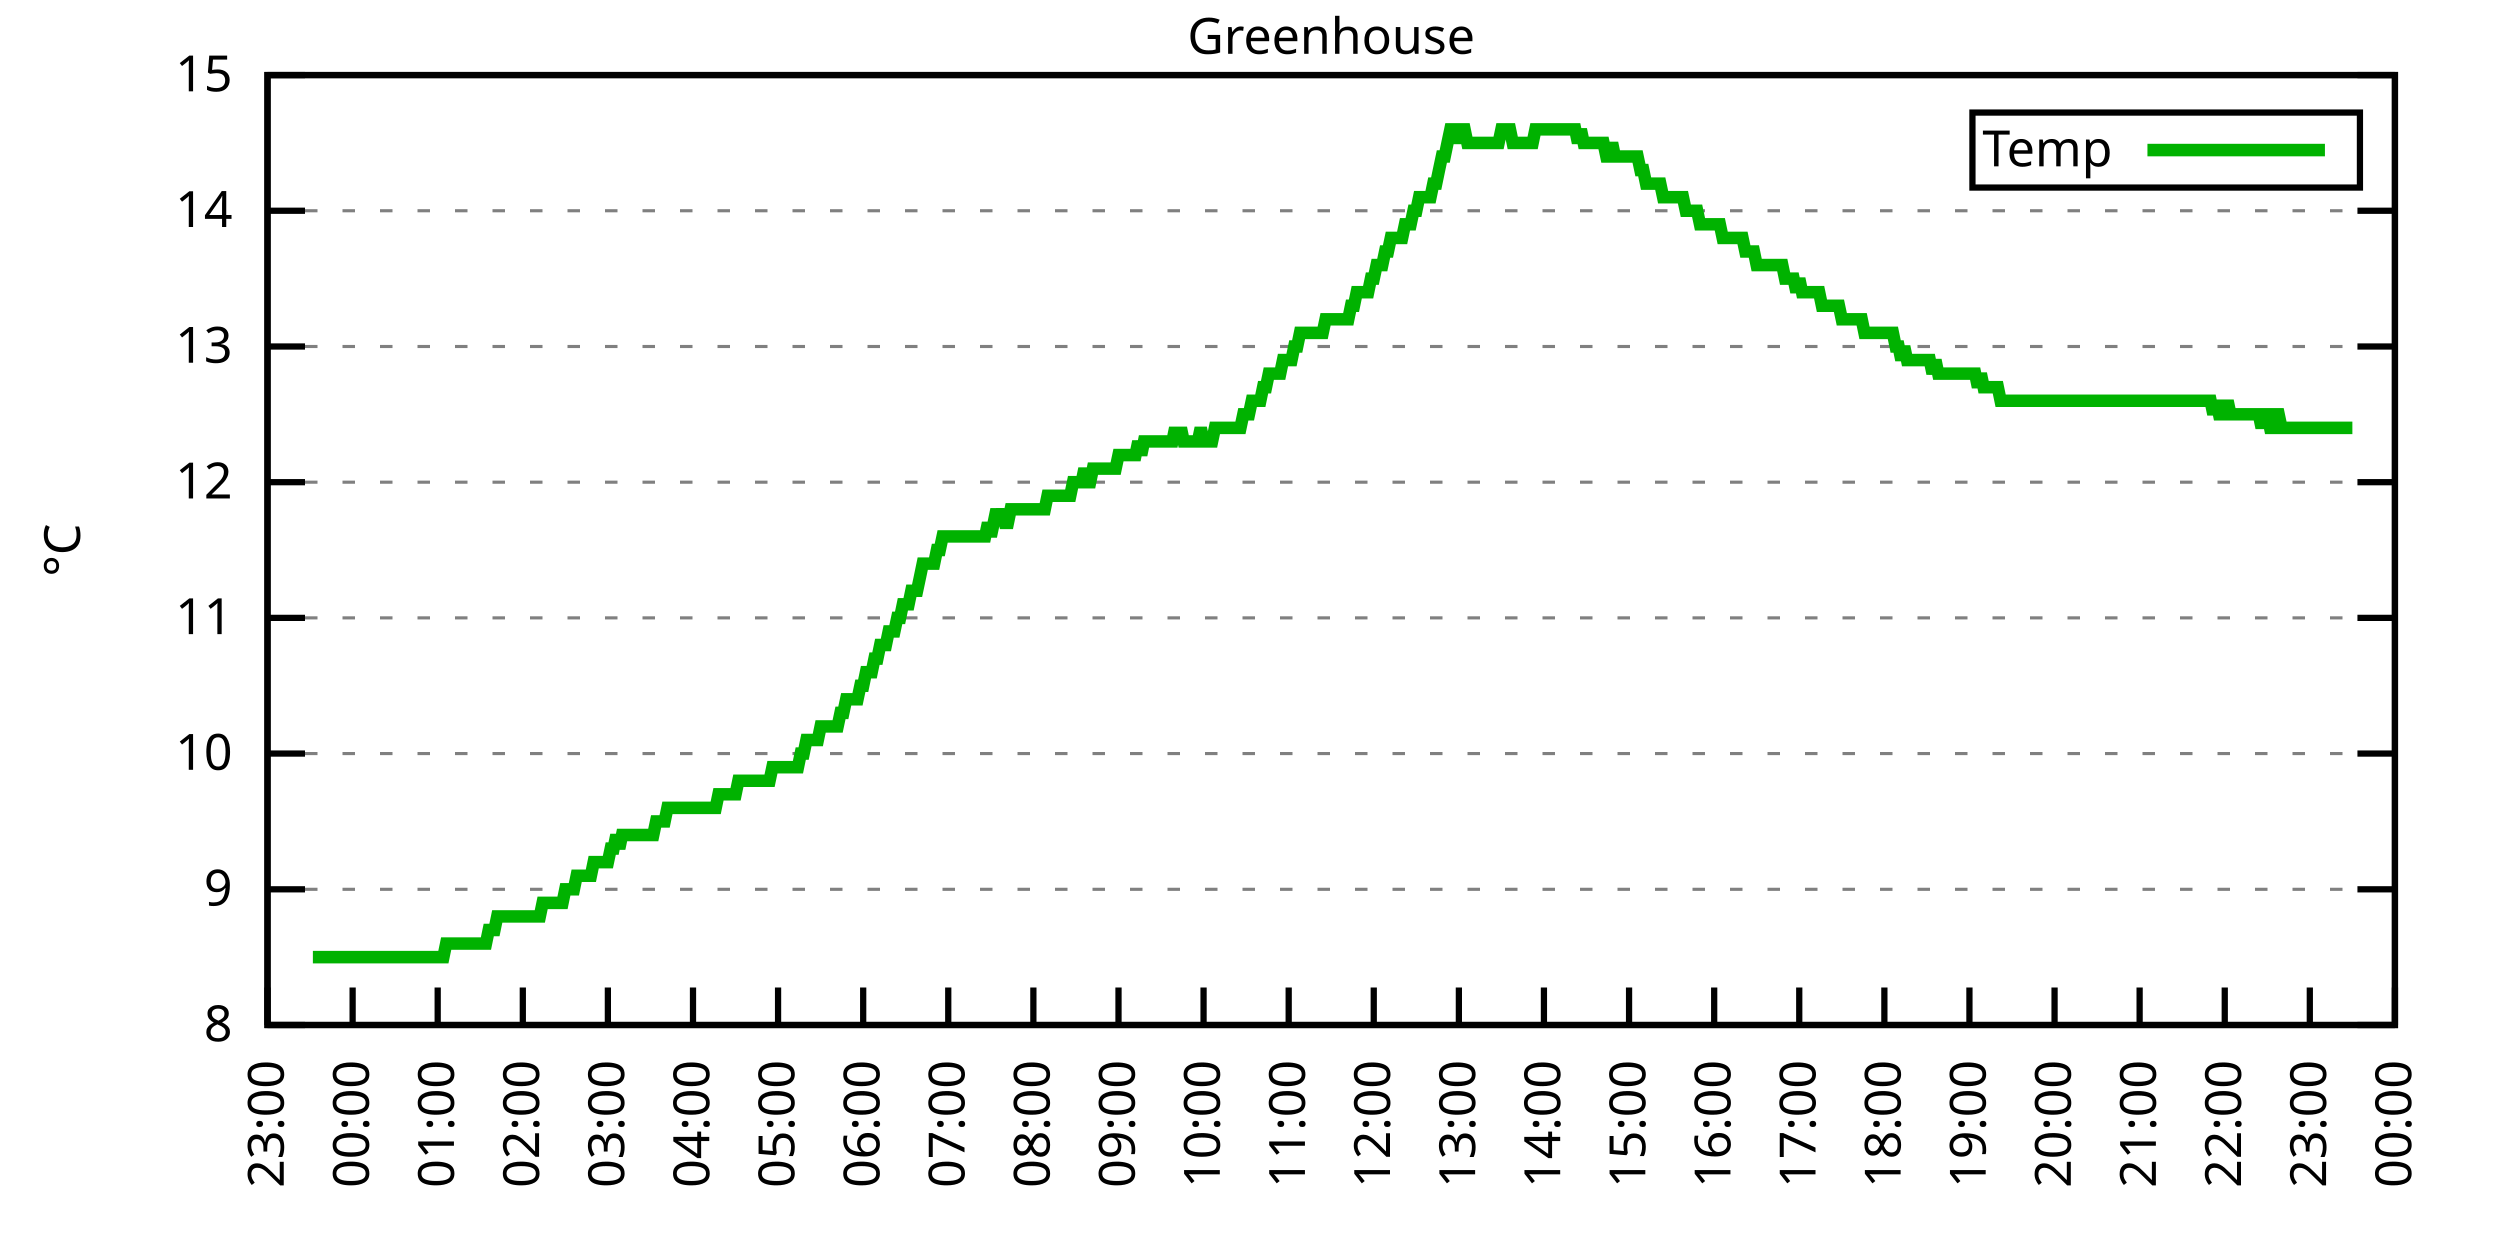
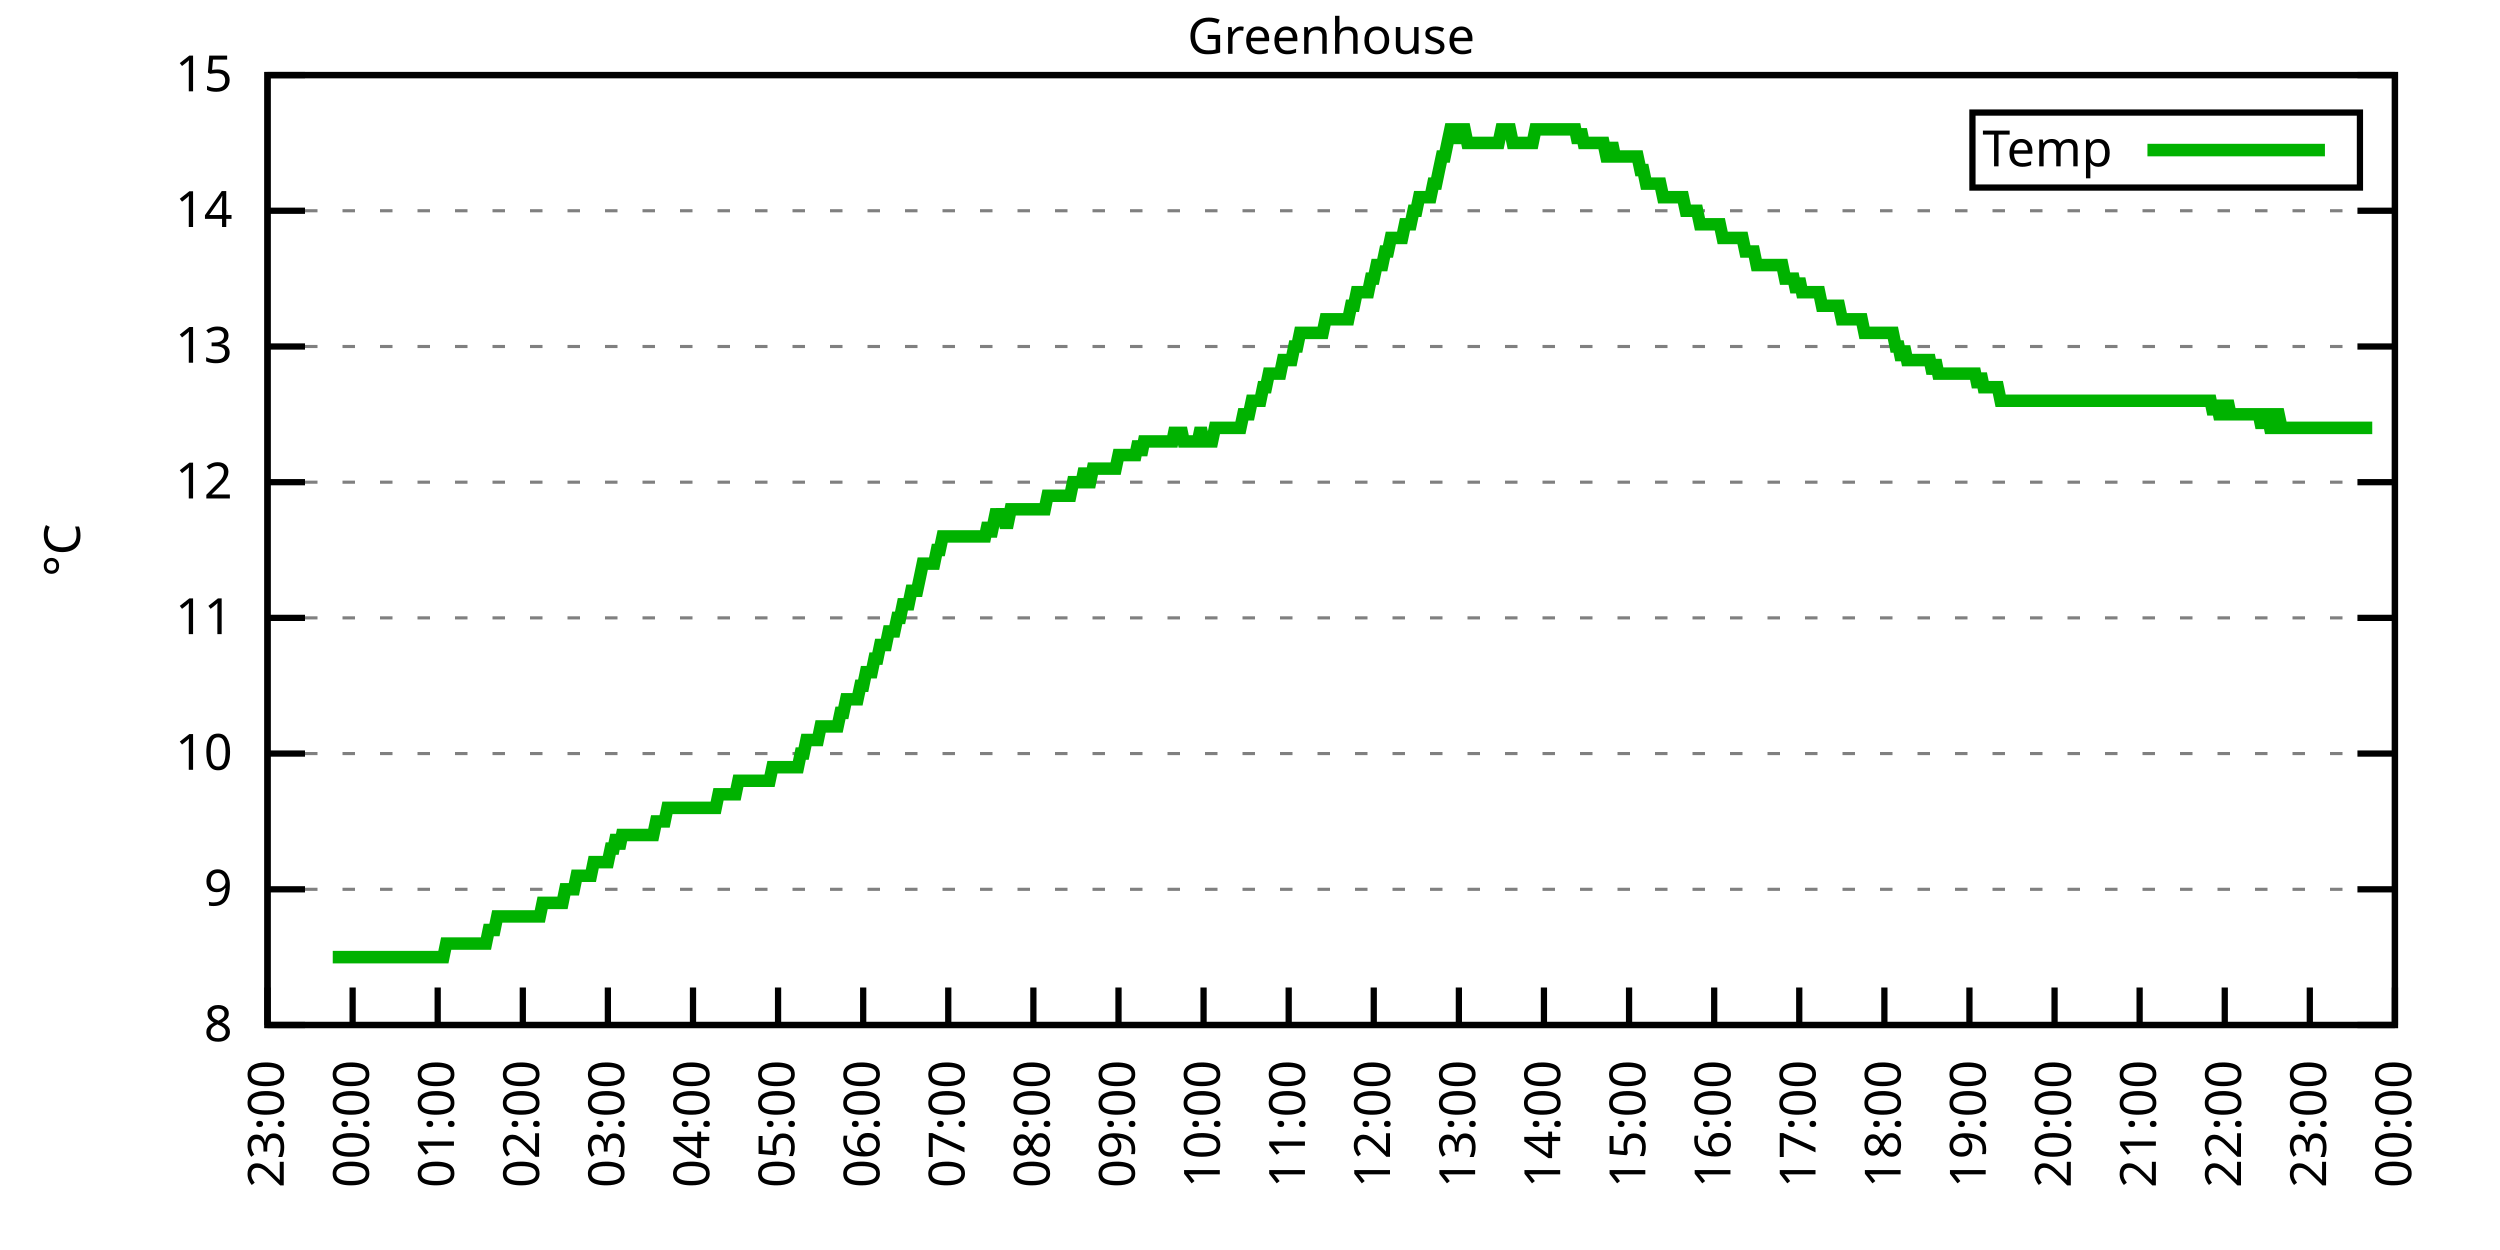
<svg xmlns="http://www.w3.org/2000/svg" xmlns:xlink="http://www.w3.org/1999/xlink" width="400" height="200" viewBox="0 0 400 200">
  <g id="gnuplot_canvas">
    <rect x="0" y="0" width="400" height="200" fill="none" />
    <defs>
      <circle id="gpDot" r="0.5" stroke-width="0.5" stroke="currentColor" />
      <path id="gpPt0" stroke-width="0.333" stroke="currentColor" d="M-1,0 h2 M0,-1 v2" />
      <path id="gpPt1" stroke-width="0.333" stroke="currentColor" d="M-1,-1 L1,1 M1,-1 L-1,1" />
      <path id="gpPt2" stroke-width="0.333" stroke="currentColor" d="M-1,0 L1,0 M0,-1 L0,1 M-1,-1 L1,1 M-1,1 L1,-1" />
      <rect id="gpPt3" stroke-width="0.333" stroke="currentColor" x="-1" y="-1" width="2" height="2" />
      <rect id="gpPt4" stroke-width="0.333" stroke="currentColor" fill="currentColor" x="-1" y="-1" width="2" height="2" />
      <circle id="gpPt5" stroke-width="0.333" stroke="currentColor" cx="0" cy="0" r="1" />
      <use xlink:href="#gpPt5" id="gpPt6" fill="currentColor" stroke="none" />
      <path id="gpPt7" stroke-width="0.333" stroke="currentColor" d="M0,-1.33 L-1.33,0.67 L1.33,0.67 z" />
      <use xlink:href="#gpPt7" id="gpPt8" fill="currentColor" stroke="none" />
      <use xlink:href="#gpPt7" id="gpPt9" stroke="currentColor" transform="rotate(180)" />
      <use xlink:href="#gpPt9" id="gpPt10" fill="currentColor" stroke="none" />
      <use xlink:href="#gpPt3" id="gpPt11" stroke="currentColor" transform="rotate(45)" />
      <use xlink:href="#gpPt11" id="gpPt12" fill="currentColor" stroke="none" />
      <path id="gpPt13" stroke-width="0.333" stroke="currentColor" d="M0,1.330 L1.265,0.411 L0.782,-1.067 L-0.782,-1.076 L-1.265,0.411 z" />
      <use xlink:href="#gpPt13" id="gpPt14" fill="currentColor" stroke="none" />
      <filter id="textbox" filterUnits="objectBoundingBox" x="0" y="0" height="1" width="1">
        <feFlood flood-color="white" flood-opacity="1" result="bgnd" />
        <feComposite in="SourceGraphic" in2="bgnd" operator="atop" />
      </filter>
      <filter id="greybox" filterUnits="objectBoundingBox" x="0" y="0" height="1" width="1">
        <feFlood flood-color="lightgrey" flood-opacity="1" result="grey" />
        <feComposite in="SourceGraphic" in2="grey" operator="atop" />
      </filter>
    </defs>
    <g fill="none" color="white" stroke="currentColor" stroke-width="1.00" stroke-linecap="butt" stroke-linejoin="miter">
</g>
    <g fill="none" color="black" stroke="currentColor" stroke-width="1.00" stroke-linecap="butt" stroke-linejoin="miter">
      <g stroke="none" shape-rendering="crispEdges">
        <polygon fill="rgb(255, 255, 255)" points="42.80,164.00 383.18,164.00 383.18,12.02 42.80,12.02 " />
      </g>
    </g>
    <g fill="none" color="black" stroke="currentColor" stroke-width="1.00" stroke-linecap="butt" stroke-linejoin="miter">
</g>
    <g fill="none" color="black" stroke="black" stroke-width="0.50" stroke-linecap="butt" stroke-linejoin="miter">
</g>
    <g fill="none" color="gray" stroke="currentColor" stroke-width="0.50" stroke-linecap="butt" stroke-linejoin="miter">
      <path stroke="gray" stroke-dasharray="2,4" class="gridline" d="M42.80,164.00 L383.19,164.00  " />
    </g>
    <g fill="none" color="gray" stroke="gray" stroke-width="1.00" stroke-linecap="butt" stroke-linejoin="miter">
</g>
    <g fill="none" color="black" stroke="currentColor" stroke-width="1.00" stroke-linecap="butt" stroke-linejoin="miter">
      <path stroke="black" d="M42.80,164.00 L48.80,164.00 M383.19,164.00 L377.19,164.00  " />
      <g transform="translate(37.20,166.60)" stroke="none" fill="black" font-family="Sans" font-size="8.00" text-anchor="end">
        <text>
          <tspan font-family="Sans"> 8</tspan>
        </text>
      </g>
    </g>
    <g fill="none" color="black" stroke="currentColor" stroke-width="1.00" stroke-linecap="butt" stroke-linejoin="miter">
</g>
    <g fill="none" color="black" stroke="black" stroke-width="0.50" stroke-linecap="butt" stroke-linejoin="miter">
</g>
    <g fill="none" color="gray" stroke="currentColor" stroke-width="0.50" stroke-linecap="butt" stroke-linejoin="miter">
      <path stroke="gray" stroke-dasharray="2,4" class="gridline" d="M42.80,142.29 L383.19,142.29  " />
    </g>
    <g fill="none" color="gray" stroke="gray" stroke-width="1.00" stroke-linecap="butt" stroke-linejoin="miter">
</g>
    <g fill="none" color="black" stroke="currentColor" stroke-width="1.00" stroke-linecap="butt" stroke-linejoin="miter">
      <path stroke="black" d="M42.80,142.29 L48.80,142.29 M383.19,142.29 L377.19,142.29  " />
      <g transform="translate(37.20,144.89)" stroke="none" fill="black" font-family="Sans" font-size="8.00" text-anchor="end">
        <text>
          <tspan font-family="Sans"> 9</tspan>
        </text>
      </g>
    </g>
    <g fill="none" color="black" stroke="currentColor" stroke-width="1.00" stroke-linecap="butt" stroke-linejoin="miter">
</g>
    <g fill="none" color="black" stroke="black" stroke-width="0.50" stroke-linecap="butt" stroke-linejoin="miter">
</g>
    <g fill="none" color="gray" stroke="currentColor" stroke-width="0.50" stroke-linecap="butt" stroke-linejoin="miter">
      <path stroke="gray" stroke-dasharray="2,4" class="gridline" d="M42.80,120.57 L383.19,120.57  " />
    </g>
    <g fill="none" color="gray" stroke="gray" stroke-width="1.00" stroke-linecap="butt" stroke-linejoin="miter">
</g>
    <g fill="none" color="black" stroke="currentColor" stroke-width="1.00" stroke-linecap="butt" stroke-linejoin="miter">
      <path stroke="black" d="M42.80,120.57 L48.80,120.57 M383.19,120.57 L377.19,120.57  " />
      <g transform="translate(37.20,123.17)" stroke="none" fill="black" font-family="Sans" font-size="8.00" text-anchor="end">
        <text>
          <tspan font-family="Sans"> 10</tspan>
        </text>
      </g>
    </g>
    <g fill="none" color="black" stroke="currentColor" stroke-width="1.00" stroke-linecap="butt" stroke-linejoin="miter">
</g>
    <g fill="none" color="black" stroke="black" stroke-width="0.50" stroke-linecap="butt" stroke-linejoin="miter">
</g>
    <g fill="none" color="gray" stroke="currentColor" stroke-width="0.50" stroke-linecap="butt" stroke-linejoin="miter">
      <path stroke="gray" stroke-dasharray="2,4" class="gridline" d="M42.80,98.86 L383.19,98.86  " />
    </g>
    <g fill="none" color="gray" stroke="gray" stroke-width="1.00" stroke-linecap="butt" stroke-linejoin="miter">
</g>
    <g fill="none" color="black" stroke="currentColor" stroke-width="1.00" stroke-linecap="butt" stroke-linejoin="miter">
      <path stroke="black" d="M42.80,98.86 L48.80,98.86 M383.19,98.86 L377.19,98.86  " />
      <g transform="translate(37.20,101.46)" stroke="none" fill="black" font-family="Sans" font-size="8.00" text-anchor="end">
        <text>
          <tspan font-family="Sans"> 11</tspan>
        </text>
      </g>
    </g>
    <g fill="none" color="black" stroke="currentColor" stroke-width="1.00" stroke-linecap="butt" stroke-linejoin="miter">
</g>
    <g fill="none" color="black" stroke="black" stroke-width="0.50" stroke-linecap="butt" stroke-linejoin="miter">
</g>
    <g fill="none" color="gray" stroke="currentColor" stroke-width="0.50" stroke-linecap="butt" stroke-linejoin="miter">
      <path stroke="gray" stroke-dasharray="2,4" class="gridline" d="M42.80,77.15 L383.19,77.15  " />
    </g>
    <g fill="none" color="gray" stroke="gray" stroke-width="1.00" stroke-linecap="butt" stroke-linejoin="miter">
</g>
    <g fill="none" color="black" stroke="currentColor" stroke-width="1.00" stroke-linecap="butt" stroke-linejoin="miter">
      <path stroke="black" d="M42.80,77.15 L48.80,77.15 M383.19,77.15 L377.19,77.15  " />
      <g transform="translate(37.20,79.75)" stroke="none" fill="black" font-family="Sans" font-size="8.00" text-anchor="end">
        <text>
          <tspan font-family="Sans"> 12</tspan>
        </text>
      </g>
    </g>
    <g fill="none" color="black" stroke="currentColor" stroke-width="1.00" stroke-linecap="butt" stroke-linejoin="miter">
</g>
    <g fill="none" color="black" stroke="black" stroke-width="0.50" stroke-linecap="butt" stroke-linejoin="miter">
</g>
    <g fill="none" color="gray" stroke="currentColor" stroke-width="0.50" stroke-linecap="butt" stroke-linejoin="miter">
      <path stroke="gray" stroke-dasharray="2,4" class="gridline" d="M42.80,55.44 L383.19,55.44  " />
    </g>
    <g fill="none" color="gray" stroke="gray" stroke-width="1.00" stroke-linecap="butt" stroke-linejoin="miter">
</g>
    <g fill="none" color="black" stroke="currentColor" stroke-width="1.00" stroke-linecap="butt" stroke-linejoin="miter">
      <path stroke="black" d="M42.80,55.44 L48.80,55.44 M383.19,55.44 L377.19,55.44  " />
      <g transform="translate(37.20,58.04)" stroke="none" fill="black" font-family="Sans" font-size="8.00" text-anchor="end">
        <text>
          <tspan font-family="Sans"> 13</tspan>
        </text>
      </g>
    </g>
    <g fill="none" color="black" stroke="currentColor" stroke-width="1.00" stroke-linecap="butt" stroke-linejoin="miter">
</g>
    <g fill="none" color="black" stroke="black" stroke-width="0.50" stroke-linecap="butt" stroke-linejoin="miter">
</g>
    <g fill="none" color="gray" stroke="currentColor" stroke-width="0.50" stroke-linecap="butt" stroke-linejoin="miter">
      <path stroke="gray" stroke-dasharray="2,4" class="gridline" d="M42.80,33.72 L383.19,33.72  " />
    </g>
    <g fill="none" color="gray" stroke="gray" stroke-width="1.00" stroke-linecap="butt" stroke-linejoin="miter">
</g>
    <g fill="none" color="black" stroke="currentColor" stroke-width="1.00" stroke-linecap="butt" stroke-linejoin="miter">
      <path stroke="black" d="M42.80,33.72 L48.80,33.72 M383.19,33.72 L377.19,33.72  " />
      <g transform="translate(37.20,36.32)" stroke="none" fill="black" font-family="Sans" font-size="8.00" text-anchor="end">
        <text>
          <tspan font-family="Sans"> 14</tspan>
        </text>
      </g>
    </g>
    <g fill="none" color="black" stroke="currentColor" stroke-width="1.00" stroke-linecap="butt" stroke-linejoin="miter">
</g>
    <g fill="none" color="black" stroke="black" stroke-width="0.50" stroke-linecap="butt" stroke-linejoin="miter">
</g>
    <g fill="none" color="gray" stroke="currentColor" stroke-width="0.50" stroke-linecap="butt" stroke-linejoin="miter">
      <path stroke="gray" stroke-dasharray="2,4" class="gridline" d="M42.80,12.01 L383.19,12.01  " />
    </g>
    <g fill="none" color="gray" stroke="gray" stroke-width="1.00" stroke-linecap="butt" stroke-linejoin="miter">
</g>
    <g fill="none" color="black" stroke="currentColor" stroke-width="1.00" stroke-linecap="butt" stroke-linejoin="miter">
      <path stroke="black" d="M42.80,12.01 L48.80,12.01 M383.19,12.01 L377.19,12.01  " />
      <g transform="translate(37.20,14.61)" stroke="none" fill="black" font-family="Sans" font-size="8.00" text-anchor="end">
        <text>
          <tspan font-family="Sans"> 15</tspan>
        </text>
      </g>
    </g>
    <g fill="none" color="black" stroke="currentColor" stroke-width="1.00" stroke-linecap="butt" stroke-linejoin="miter">
      <path stroke="black" d="M42.80,164.00 L42.80,158.00  " />
      <g transform="translate(45.40,169.60) rotate(270.00)" stroke="none" fill="black" font-family="Sans" font-size="8.00" text-anchor="end">
        <text>
          <tspan font-family="Sans">23:00</tspan>
        </text>
      </g>
    </g>
    <g fill="none" color="black" stroke="currentColor" stroke-width="1.00" stroke-linecap="butt" stroke-linejoin="miter">
      <path stroke="black" d="M56.42,164.00 L56.42,158.00  " />
      <g transform="translate(59.02,169.60) rotate(270.00)" stroke="none" fill="black" font-family="Sans" font-size="8.00" text-anchor="end">
        <text>
          <tspan font-family="Sans">00:00</tspan>
        </text>
      </g>
    </g>
    <g fill="none" color="black" stroke="currentColor" stroke-width="1.00" stroke-linecap="butt" stroke-linejoin="miter">
      <path stroke="black" d="M70.03,164.00 L70.03,158.00  " />
      <g transform="translate(72.63,169.60) rotate(270.00)" stroke="none" fill="black" font-family="Sans" font-size="8.00" text-anchor="end">
        <text>
          <tspan font-family="Sans">01:00</tspan>
        </text>
      </g>
    </g>
    <g fill="none" color="black" stroke="currentColor" stroke-width="1.00" stroke-linecap="butt" stroke-linejoin="miter">
      <path stroke="black" d="M83.65,164.00 L83.65,158.00  " />
      <g transform="translate(86.25,169.60) rotate(270.00)" stroke="none" fill="black" font-family="Sans" font-size="8.00" text-anchor="end">
        <text>
          <tspan font-family="Sans">02:00</tspan>
        </text>
      </g>
    </g>
    <g fill="none" color="black" stroke="currentColor" stroke-width="1.00" stroke-linecap="butt" stroke-linejoin="miter">
      <path stroke="black" d="M97.26,164.00 L97.26,158.00  " />
      <g transform="translate(99.86,169.60) rotate(270.00)" stroke="none" fill="black" font-family="Sans" font-size="8.00" text-anchor="end">
        <text>
          <tspan font-family="Sans">03:00</tspan>
        </text>
      </g>
    </g>
    <g fill="none" color="black" stroke="currentColor" stroke-width="1.00" stroke-linecap="butt" stroke-linejoin="miter">
      <path stroke="black" d="M110.88,164.00 L110.88,158.00  " />
      <g transform="translate(113.48,169.60) rotate(270.00)" stroke="none" fill="black" font-family="Sans" font-size="8.00" text-anchor="end">
        <text>
          <tspan font-family="Sans">04:00</tspan>
        </text>
      </g>
    </g>
    <g fill="none" color="black" stroke="currentColor" stroke-width="1.00" stroke-linecap="butt" stroke-linejoin="miter">
      <path stroke="black" d="M124.49,164.00 L124.49,158.00  " />
      <g transform="translate(127.09,169.60) rotate(270.00)" stroke="none" fill="black" font-family="Sans" font-size="8.00" text-anchor="end">
        <text>
          <tspan font-family="Sans">05:00</tspan>
        </text>
      </g>
    </g>
    <g fill="none" color="black" stroke="currentColor" stroke-width="1.00" stroke-linecap="butt" stroke-linejoin="miter">
      <path stroke="black" d="M138.11,164.00 L138.11,158.00  " />
      <g transform="translate(140.71,169.60) rotate(270.00)" stroke="none" fill="black" font-family="Sans" font-size="8.00" text-anchor="end">
        <text>
          <tspan font-family="Sans">06:00</tspan>
        </text>
      </g>
    </g>
    <g fill="none" color="black" stroke="currentColor" stroke-width="1.00" stroke-linecap="butt" stroke-linejoin="miter">
      <path stroke="black" d="M151.72,164.00 L151.72,158.00  " />
      <g transform="translate(154.32,169.60) rotate(270.00)" stroke="none" fill="black" font-family="Sans" font-size="8.00" text-anchor="end">
        <text>
          <tspan font-family="Sans">07:00</tspan>
        </text>
      </g>
    </g>
    <g fill="none" color="black" stroke="currentColor" stroke-width="1.00" stroke-linecap="butt" stroke-linejoin="miter">
      <path stroke="black" d="M165.34,164.00 L165.34,158.00  " />
      <g transform="translate(167.94,169.60) rotate(270.00)" stroke="none" fill="black" font-family="Sans" font-size="8.00" text-anchor="end">
        <text>
          <tspan font-family="Sans">08:00</tspan>
        </text>
      </g>
    </g>
    <g fill="none" color="black" stroke="currentColor" stroke-width="1.00" stroke-linecap="butt" stroke-linejoin="miter">
      <path stroke="black" d="M178.96,164.00 L178.96,158.00  " />
      <g transform="translate(181.56,169.60) rotate(270.00)" stroke="none" fill="black" font-family="Sans" font-size="8.00" text-anchor="end">
        <text>
          <tspan font-family="Sans">09:00</tspan>
        </text>
      </g>
    </g>
    <g fill="none" color="black" stroke="currentColor" stroke-width="1.00" stroke-linecap="butt" stroke-linejoin="miter">
      <path stroke="black" d="M192.57,164.00 L192.57,158.00  " />
      <g transform="translate(195.17,169.60) rotate(270.00)" stroke="none" fill="black" font-family="Sans" font-size="8.00" text-anchor="end">
        <text>
          <tspan font-family="Sans">10:00</tspan>
        </text>
      </g>
    </g>
    <g fill="none" color="black" stroke="currentColor" stroke-width="1.00" stroke-linecap="butt" stroke-linejoin="miter">
      <path stroke="black" d="M206.19,164.00 L206.19,158.00  " />
      <g transform="translate(208.79,169.60) rotate(270.00)" stroke="none" fill="black" font-family="Sans" font-size="8.00" text-anchor="end">
        <text>
          <tspan font-family="Sans">11:00</tspan>
        </text>
      </g>
    </g>
    <g fill="none" color="black" stroke="currentColor" stroke-width="1.00" stroke-linecap="butt" stroke-linejoin="miter">
      <path stroke="black" d="M219.80,164.00 L219.80,158.00  " />
      <g transform="translate(222.40,169.60) rotate(270.00)" stroke="none" fill="black" font-family="Sans" font-size="8.00" text-anchor="end">
        <text>
          <tspan font-family="Sans">12:00</tspan>
        </text>
      </g>
    </g>
    <g fill="none" color="black" stroke="currentColor" stroke-width="1.00" stroke-linecap="butt" stroke-linejoin="miter">
      <path stroke="black" d="M233.42,164.00 L233.42,158.00  " />
      <g transform="translate(236.02,169.60) rotate(270.00)" stroke="none" fill="black" font-family="Sans" font-size="8.00" text-anchor="end">
        <text>
          <tspan font-family="Sans">13:00</tspan>
        </text>
      </g>
    </g>
    <g fill="none" color="black" stroke="currentColor" stroke-width="1.00" stroke-linecap="butt" stroke-linejoin="miter">
      <path stroke="black" d="M247.03,164.00 L247.03,158.00  " />
      <g transform="translate(249.63,169.60) rotate(270.00)" stroke="none" fill="black" font-family="Sans" font-size="8.00" text-anchor="end">
        <text>
          <tspan font-family="Sans">14:00</tspan>
        </text>
      </g>
    </g>
    <g fill="none" color="black" stroke="currentColor" stroke-width="1.00" stroke-linecap="butt" stroke-linejoin="miter">
      <path stroke="black" d="M260.65,164.00 L260.65,158.00  " />
      <g transform="translate(263.25,169.60) rotate(270.00)" stroke="none" fill="black" font-family="Sans" font-size="8.00" text-anchor="end">
        <text>
          <tspan font-family="Sans">15:00</tspan>
        </text>
      </g>
    </g>
    <g fill="none" color="black" stroke="currentColor" stroke-width="1.00" stroke-linecap="butt" stroke-linejoin="miter">
      <path stroke="black" d="M274.27,164.00 L274.27,158.00  " />
      <g transform="translate(276.87,169.60) rotate(270.00)" stroke="none" fill="black" font-family="Sans" font-size="8.00" text-anchor="end">
        <text>
          <tspan font-family="Sans">16:00</tspan>
        </text>
      </g>
    </g>
    <g fill="none" color="black" stroke="currentColor" stroke-width="1.00" stroke-linecap="butt" stroke-linejoin="miter">
      <path stroke="black" d="M287.88,164.00 L287.88,158.00  " />
      <g transform="translate(290.48,169.60) rotate(270.00)" stroke="none" fill="black" font-family="Sans" font-size="8.00" text-anchor="end">
        <text>
          <tspan font-family="Sans">17:00</tspan>
        </text>
      </g>
    </g>
    <g fill="none" color="black" stroke="currentColor" stroke-width="1.00" stroke-linecap="butt" stroke-linejoin="miter">
      <path stroke="black" d="M301.50,164.00 L301.50,158.00  " />
      <g transform="translate(304.10,169.60) rotate(270.00)" stroke="none" fill="black" font-family="Sans" font-size="8.00" text-anchor="end">
        <text>
          <tspan font-family="Sans">18:00</tspan>
        </text>
      </g>
    </g>
    <g fill="none" color="black" stroke="currentColor" stroke-width="1.00" stroke-linecap="butt" stroke-linejoin="miter">
      <path stroke="black" d="M315.11,164.00 L315.11,158.00  " />
      <g transform="translate(317.71,169.60) rotate(270.00)" stroke="none" fill="black" font-family="Sans" font-size="8.00" text-anchor="end">
        <text>
          <tspan font-family="Sans">19:00</tspan>
        </text>
      </g>
    </g>
    <g fill="none" color="black" stroke="currentColor" stroke-width="1.00" stroke-linecap="butt" stroke-linejoin="miter">
      <path stroke="black" d="M328.73,164.00 L328.73,158.00  " />
      <g transform="translate(331.33,169.60) rotate(270.00)" stroke="none" fill="black" font-family="Sans" font-size="8.00" text-anchor="end">
        <text>
          <tspan font-family="Sans">20:00</tspan>
        </text>
      </g>
    </g>
    <g fill="none" color="black" stroke="currentColor" stroke-width="1.00" stroke-linecap="butt" stroke-linejoin="miter">
      <path stroke="black" d="M342.34,164.00 L342.34,158.00  " />
      <g transform="translate(344.94,169.60) rotate(270.00)" stroke="none" fill="black" font-family="Sans" font-size="8.00" text-anchor="end">
        <text>
          <tspan font-family="Sans">21:00</tspan>
        </text>
      </g>
    </g>
    <g fill="none" color="black" stroke="currentColor" stroke-width="1.00" stroke-linecap="butt" stroke-linejoin="miter">
      <path stroke="black" d="M355.96,164.00 L355.96,158.00  " />
      <g transform="translate(358.56,169.60) rotate(270.00)" stroke="none" fill="black" font-family="Sans" font-size="8.00" text-anchor="end">
        <text>
          <tspan font-family="Sans">22:00</tspan>
        </text>
      </g>
    </g>
    <g fill="none" color="black" stroke="currentColor" stroke-width="1.00" stroke-linecap="butt" stroke-linejoin="miter">
      <path stroke="black" d="M369.57,164.00 L369.57,158.00  " />
      <g transform="translate(372.17,169.60) rotate(270.00)" stroke="none" fill="black" font-family="Sans" font-size="8.00" text-anchor="end">
        <text>
          <tspan font-family="Sans">23:00</tspan>
        </text>
      </g>
    </g>
    <g fill="none" color="black" stroke="currentColor" stroke-width="1.00" stroke-linecap="butt" stroke-linejoin="miter">
      <path stroke="black" d="M383.19,164.00 L383.19,158.00  " />
      <g transform="translate(385.79,169.60) rotate(270.00)" stroke="none" fill="black" font-family="Sans" font-size="8.00" text-anchor="end">
        <text>
          <tspan font-family="Sans">00:00</tspan>
        </text>
      </g>
    </g>
    <g fill="none" color="black" stroke="currentColor" stroke-width="1.00" stroke-linecap="butt" stroke-linejoin="miter">
</g>
    <g fill="none" color="black" stroke="currentColor" stroke-width="1.00" stroke-linecap="butt" stroke-linejoin="miter">
      <path stroke="black" d="M42.80,12.01 L42.80,164.00 L383.19,164.00 L383.19,12.01 L42.80,12.01 Z  " />
    </g>
    <g fill="none" color="black" stroke="currentColor" stroke-width="1.00" stroke-linecap="butt" stroke-linejoin="miter">
</g>
    <g fill="none" color="black" stroke="currentColor" stroke-width="1.00" stroke-linecap="butt" stroke-linejoin="miter">
      <path stroke="black" d="M315.59,30.01 L315.59,18.01 L377.59,18.01 L377.59,30.01 L315.59,30.01 Z  " />
    </g>
    <g id="Greenhouse_plot_1">
      <g fill="none" color="white" stroke="black" stroke-width="2.00" stroke-linecap="butt" stroke-linejoin="miter">
</g>
      <g fill="none" color="black" stroke="currentColor" stroke-width="2.00" stroke-linecap="butt" stroke-linejoin="miter">
        <g transform="translate(337.99,26.61)" stroke="none" fill="black" font-family="Sans" font-size="8.00" text-anchor="end">
          <text>
            <tspan font-family="Sans">Temp</tspan>
          </text>
        </g>
      </g>
      <g fill="none" color="black" stroke="currentColor" stroke-width="2.00" stroke-linecap="butt" stroke-linejoin="miter">
-         <path stroke="rgb(  0, 178,   0)" d="M343.59,24.01 L371.99,24.01 M50.06,153.14 L50.52,153.14 L50.97,153.14 L51.42,153.14 L51.88,153.14 L52.33,153.14   L52.78,153.14 L53.24,153.14 L53.69,153.14 L54.15,153.14 L54.60,153.14 L55.05,153.14 L55.51,153.14 L55.96,153.14   L56.42,153.14 L56.87,153.14 L57.32,153.14 L57.78,153.14 L58.23,153.14 L58.68,153.14 L59.14,153.14 L59.59,153.14   L60.05,153.14 L60.50,153.14 L60.95,153.14 L61.41,153.14 L61.86,153.14 L62.32,153.14 L62.77,153.14 L63.22,153.14   L63.68,153.14 L64.13,153.14 L64.58,153.14 L65.04,153.14 L65.49,153.14 L65.95,153.14 L66.40,153.14 L66.85,153.14   L67.31,153.14 L67.76,153.14 L68.22,153.14 L68.67,153.14 L69.12,153.14 L69.58,153.14 L70.03,153.14 L70.49,153.14   L70.94,153.14 L71.39,150.97 L71.85,150.97 L72.30,150.97 L72.75,150.97 L73.21,150.97 L73.66,150.97 L74.12,150.97   L74.57,150.97 L75.02,150.97 L75.48,150.97 L75.93,150.97 L76.39,150.97 L76.84,150.97 L77.29,150.97 L77.75,150.97   L78.20,148.80 L78.65,148.80 L79.11,148.80 L79.56,146.63 L80.02,146.63 L80.47,146.63 L80.92,146.63 L81.38,146.63   L81.83,146.63 L82.29,146.63 L82.74,146.63 L83.19,146.63 L83.65,146.63 L84.10,146.63 L84.55,146.63 L85.01,146.63   L85.46,146.63 L85.92,146.63 L86.37,146.63 L86.82,144.46 L87.28,144.46 L87.73,144.46 L88.19,144.46 L88.64,144.46   L89.09,144.46 L89.55,144.46 L90.00,144.46 L90.45,142.29 L90.91,142.29 L91.36,142.29 L91.82,142.29 L92.27,140.12   L92.72,140.12 L93.18,140.12 L93.63,140.12 L94.09,140.12 L94.54,140.12 L94.99,137.94 L95.45,137.94 L95.90,137.94   L96.35,137.94 L96.81,137.94 L97.26,137.94 L97.72,135.77 L98.17,135.77 L98.62,133.60 L99.08,135.77 L99.53,133.60   L99.99,133.60 L100.44,133.60 L100.89,133.60 L101.35,133.60 L101.80,133.60 L102.25,133.60 L102.71,133.60 L103.16,133.60   L103.62,133.60 L104.07,133.60 L104.52,133.60 L104.98,131.43 L105.43,131.43 L105.89,131.43 L106.34,131.43 L106.79,129.26   L107.25,129.26 L107.70,129.26 L108.15,129.26 L108.61,129.26 L109.06,129.26 L109.52,129.26 L109.97,129.26 L110.42,129.26   L110.88,129.26 L111.33,129.26 L111.79,129.26 L112.24,129.26 L112.69,129.26 L113.15,129.26 L113.60,129.26 L114.05,129.26   L114.51,129.26 L114.96,127.09 L115.42,127.09 L115.87,127.09 L116.32,127.09 L116.78,127.09 L117.23,127.09 L117.69,127.09   L118.14,124.92 L118.59,124.92 L119.05,124.92 L119.50,124.92 L119.96,124.92 L120.41,124.92 L120.86,124.92 L121.32,124.92   L121.77,124.92 L122.22,124.92 L122.68,124.92 L123.13,124.92 L123.59,122.75 L124.04,122.75 L124.49,122.75 L124.95,122.75   L125.40,122.75 L125.86,122.75 L126.31,122.75 L126.76,122.75 L127.22,122.75 L127.67,122.75 L128.12,120.57 L128.58,120.57   L129.03,118.40 L129.49,118.40 L129.94,118.40 L130.39,118.40 L130.85,118.40 L131.30,116.23 L131.76,116.23 L132.21,116.23   L132.66,116.23 L133.12,116.23 L133.57,116.23 L134.02,116.23 L134.48,114.06 L134.93,114.06 L135.39,111.89 L135.84,111.89   L136.29,111.89 L136.75,111.89 L137.20,111.89 L137.66,109.72 L138.11,109.72 L138.56,107.55 L139.02,107.55 L139.47,107.55   L139.92,105.38 L140.38,105.38 L140.83,103.20 L141.29,103.20 L141.74,103.20 L142.19,101.03 L142.65,101.03 L143.10,101.03   L143.56,98.86 L144.01,98.86 L144.46,96.69 L144.92,96.69 L145.37,96.69 L145.82,94.52 L146.28,94.52 L146.73,94.52   L147.19,92.35 L147.64,90.18 L148.09,90.18 L148.55,90.18 L149.00,90.18 L149.46,90.18 L149.91,88.00 L150.36,88.00   L150.82,85.83 L151.27,85.83 L151.72,85.83 L152.18,85.83 L152.63,85.83 L153.09,85.83 L153.54,85.83 L153.99,85.83   L154.45,85.83 L154.90,85.83 L155.36,85.83 L155.81,85.83 L156.26,85.83 L156.72,85.83 L157.17,85.83 L157.62,85.83   L158.08,83.66 L158.53,85.83 L158.99,83.66 L159.44,81.49 L159.89,83.66 L160.35,81.49 L160.80,83.66 L161.26,83.66   L161.71,81.49 L162.16,81.49 L162.62,81.49 L163.07,81.49 L163.52,81.49 L163.98,81.49 L164.43,81.49 L164.89,81.49   L165.34,81.49 L165.79,81.49 L166.25,81.49 L166.70,81.49 L167.16,81.49 L167.61,79.32 L168.06,79.32 L168.52,79.32   L168.97,79.32 L169.43,79.32 L169.88,79.32 L170.33,79.32 L170.79,79.32 L171.24,79.32 L171.69,77.15 L172.15,77.15   L172.60,77.15 L173.06,77.15 L173.51,74.98 L173.96,77.15 L174.42,77.15 L174.87,74.98 L175.33,74.98 L175.78,74.98   L176.23,74.98 L176.69,74.98 L177.14,74.98 L177.59,74.98 L178.05,74.98 L178.50,74.98 L178.96,72.81 L179.41,72.81   L179.86,72.81 L180.32,72.81 L180.77,72.81 L181.23,72.81 L181.68,72.81 L182.13,70.63 L182.59,72.81 L183.04,70.63   L183.49,70.63 L183.95,70.63 L184.40,70.63 L184.86,70.63 L185.31,70.63 L185.76,70.63 L186.22,70.63 L186.67,70.63   L187.13,70.63 L187.58,70.63 L188.03,68.46 L188.49,70.63 L188.94,68.46 L189.39,70.63 L189.85,70.63 L190.30,70.63   L190.76,70.63 L191.21,70.63 L191.66,70.63 L192.12,68.46 L192.57,70.63 L193.03,70.63 L193.48,70.63 L193.93,70.63   L194.39,68.46 L194.84,68.46 L195.29,68.46 L195.75,68.46 L196.20,68.46 L196.66,68.46 L197.11,68.46 L197.56,68.46   L198.02,68.46 L198.47,68.46 L198.93,66.29 L199.38,66.29 L199.83,66.29 L200.29,64.12 L200.74,64.12 L201.19,64.12   L201.65,64.12 L202.10,61.95 L202.56,61.95 L203.01,59.78 L203.46,59.78 L203.92,59.78 L204.37,59.78 L204.83,59.78   L205.28,57.61 L205.73,57.61 L206.19,57.61 L206.64,57.61 L207.09,55.44 L207.55,55.44 L208.00,53.26 L208.46,53.26   L208.91,53.26 L209.36,53.26 L209.82,53.26 L210.27,53.26 L210.73,53.26 L211.18,53.26 L211.63,53.26 L212.09,51.09   L212.54,51.09 L213.00,51.09 L213.45,51.09 L213.90,51.09 L214.36,51.09 L214.81,51.09 L215.26,51.09 L215.72,51.09   L216.17,48.92 L216.63,48.92 L217.08,46.75 L217.53,46.75 L217.99,46.75 L218.44,46.75 L218.90,46.75 L219.35,44.58   L219.80,44.58 L220.26,42.41 L220.71,42.41 L221.16,42.41 L221.62,40.24 L222.07,40.24 L222.53,38.07 L222.98,38.07   L223.43,38.07 L223.89,38.07 L224.34,38.07 L224.80,35.89 L225.25,35.89 L225.70,35.89 L226.16,33.72 L226.61,33.72   L227.06,31.55 L227.52,31.55 L227.97,31.55 L228.43,31.55 L228.88,31.55 L229.33,29.38 L229.79,29.38 L230.24,27.21   L230.70,25.04 L231.15,25.04 L231.60,22.87 L232.06,20.70 L232.51,20.70 L232.96,22.87 L233.42,20.70 L233.87,20.70   L234.33,20.70 L234.78,22.87 L235.23,22.87 L235.69,22.87 L236.14,22.87 L236.60,22.87 L237.05,22.87 L237.50,22.87   L237.96,22.87 L238.41,22.87 L238.86,22.87 L239.32,22.87 L239.77,22.87 L240.23,20.70 L240.68,20.70 L241.13,20.70   L241.59,20.70 L242.04,22.87 L242.50,22.87 L242.95,22.87 L243.40,22.87 L243.86,22.87 L244.31,22.87 L244.76,22.87   L245.22,22.87 L245.67,20.70 L246.13,20.70 L246.58,20.70 L247.03,20.70 L247.49,20.70 L247.94,20.70 L248.40,20.70   L248.85,20.70 L249.30,20.70 L249.76,20.70 L250.21,20.70 L250.66,20.70 L251.12,20.70 L251.57,20.70 L252.03,20.70   L252.48,22.87 L252.93,20.70 L253.39,22.87 L253.84,22.87 L254.30,22.87 L254.75,22.87 L255.20,22.87 L255.66,22.87   L256.11,22.87 L256.56,22.87 L257.02,25.04 L257.47,25.04 L257.93,22.87 L258.38,25.04 L258.83,25.04 L259.29,25.04   L259.74,25.04 L260.20,25.04 L260.65,25.04 L261.10,25.04 L261.56,25.04 L262.01,25.04 L262.47,27.21 L262.92,27.21   L263.37,29.38 L263.83,29.38 L264.28,29.38 L264.73,29.38 L265.19,29.38 L265.64,29.38 L266.10,31.55 L266.55,31.55   L267.00,31.55 L267.46,31.55 L267.91,31.55 L268.37,31.55 L268.82,31.55 L269.27,31.55 L269.73,33.72 L270.18,33.72   L270.63,33.72 L271.09,33.72 L271.54,33.72 L272.00,35.89 L272.45,35.89 L272.90,35.89 L273.36,35.89 L273.81,35.89   L274.27,35.89 L274.72,35.89 L275.17,35.89 L275.63,38.07 L276.08,38.07 L276.53,38.07 L276.99,38.07 L277.44,38.07   L277.90,38.07 L278.35,38.07 L278.80,38.07 L279.26,40.24 L279.71,40.24 L280.17,40.24 L280.62,40.24 L281.07,42.41   L281.53,42.41 L281.98,42.41 L282.43,42.41 L282.89,42.41 L283.34,42.41 L283.80,42.41 L284.25,42.41 L284.70,42.41   L285.16,42.41 L285.61,44.58 L286.07,44.58 L286.52,44.58 L286.97,44.58 L287.43,46.75 L287.88,44.58 L288.33,46.75   L288.79,46.75 L289.24,46.75 L289.70,46.75 L290.15,46.75 L290.60,46.75 L291.06,46.75 L291.51,48.92 L291.97,48.92   L292.42,48.92 L292.87,48.92 L293.33,48.92 L293.78,48.92 L294.23,48.92 L294.69,51.09 L295.14,51.09 L295.60,51.09   L296.05,51.09 L296.50,51.09 L296.96,51.09 L297.41,51.09 L297.87,51.09 L298.32,53.26 L298.77,53.26 L299.23,53.26   L299.68,53.26 L300.13,53.26 L300.59,53.26 L301.04,53.26 L301.50,53.26 L301.95,53.26 L302.40,53.26 L302.86,53.26   L303.31,55.44 L303.77,55.44 L304.22,57.61 L304.67,55.44 L305.13,57.61 L305.58,57.61 L306.03,57.61 L306.49,57.61   L306.94,57.61 L307.40,57.61 L307.85,57.61 L308.30,57.61 L308.76,57.61 L309.21,59.78 L309.67,57.61 L310.12,59.78   L310.57,59.78 L311.03,59.78 L311.48,59.78 L311.94,59.78 L312.39,59.78 L312.84,59.78 L313.30,59.78 L313.75,59.78   L314.20,59.78 L314.66,59.78 L315.11,59.78 L315.57,59.78 L316.02,59.78 L316.47,61.95 L316.93,59.78 L317.38,61.95   L317.84,61.95 L318.29,61.95 L318.74,61.95 L319.20,61.95 L319.65,61.95 L320.10,64.12 L320.56,64.12 L321.01,64.12   L321.47,64.12 L321.92,64.12 L322.37,64.12 L322.83,64.12 L323.28,64.12 L323.74,64.12 L324.19,64.12 L324.64,64.12   L325.10,64.12 L325.55,64.12 L326.00,64.12 L326.46,64.12 L326.91,64.12 L327.37,64.12 L327.82,64.12 L328.27,64.12   L328.73,64.12 L329.18,64.12 L329.64,64.12 L330.09,64.12 L330.54,64.12 L331.00,64.12 L331.45,64.12 L331.90,64.12   L332.36,64.12 L332.81,64.12 L333.27,64.12 L333.72,64.12 L334.17,64.12 L334.63,64.12 L335.08,64.12 L335.54,64.12   L335.99,64.12 L336.44,64.12 L336.90,64.12 L337.35,64.12 L337.80,64.12 L338.26,64.12 L338.71,64.12 L339.17,64.12   L339.62,64.12 L340.07,64.12 L340.53,64.12 L340.98,64.12 L341.44,64.12 L341.89,64.12 L342.34,64.12 L342.80,64.12   L343.25,64.12 L343.70,64.12 L344.16,64.12 L344.61,64.12 L345.07,64.12 L345.52,64.12 L345.97,64.12 L346.43,64.12   L346.88,64.12 L347.34,64.12 L347.79,64.12 L348.24,64.12 L348.70,64.12 L349.15,64.12 L349.60,64.12 L350.06,64.12   L350.51,64.12 L350.97,64.12 L351.42,64.12 L351.87,64.12 L352.33,64.12 L352.78,64.12 L353.24,64.12 L353.69,64.12   L354.14,66.29 L354.60,64.12 L355.05,66.29 L355.50,66.29 L355.96,66.29 L356.41,64.12 L356.87,66.29 L357.32,66.29   L357.77,66.29 L358.23,66.29 L358.68,66.29 L359.14,66.29 L359.59,66.29 L360.04,66.29 L360.50,66.29 L360.95,66.29   L361.41,66.29 L361.86,68.46 L362.31,66.29 L362.77,66.29 L363.22,68.46 L363.67,68.46 L364.13,66.29 L364.58,66.29   L365.04,68.46 L365.49,68.46 L365.94,68.46 L366.40,68.46 L366.85,68.46 L367.31,68.46 L367.76,68.46 L368.21,68.46   L368.67,68.46 L369.12,68.46 L369.57,68.46 L370.03,68.46 L370.48,68.46 L370.94,68.46 L371.39,68.46 L371.84,68.46   L372.30,68.46 L372.75,68.46 L373.21,68.46 L373.66,68.46 L374.11,68.46 L374.57,68.46 L375.02,68.46 L375.47,68.46   L375.93,68.46 L376.38,68.46  " />
+         <path stroke="rgb(  0, 178,   0)" d="M343.59,24.01 L371.99,24.01 M53.24,153.14 L53.69,153.14 L54.15,153.14 L54.60,153.14 L55.05,153.14 L55.51,153.14   L55.96,153.14 L56.42,153.14 L56.87,153.14 L57.32,153.14 L57.78,153.14 L58.23,153.14 L58.68,153.14 L59.14,153.14   L59.59,153.14 L60.05,153.14 L60.50,153.14 L60.95,153.14 L61.41,153.14 L61.86,153.14 L62.32,153.14 L62.77,153.14   L63.22,153.14 L63.68,153.14 L64.13,153.14 L64.58,153.14 L65.04,153.14 L65.49,153.14 L65.95,153.14 L66.40,153.14   L66.85,153.14 L67.31,153.14 L67.76,153.14 L68.22,153.14 L68.67,153.14 L69.12,153.14 L69.58,153.14 L70.03,153.14   L70.49,153.14 L70.94,153.14 L71.39,150.97 L71.85,150.97 L72.30,150.97 L72.75,150.97 L73.21,150.97 L73.66,150.97   L74.12,150.97 L74.57,150.97 L75.02,150.97 L75.48,150.97 L75.93,150.97 L76.39,150.97 L76.84,150.97 L77.29,150.97   L77.75,150.97 L78.20,148.80 L78.65,148.80 L79.11,148.80 L79.56,146.63 L80.02,146.63 L80.47,146.63 L80.92,146.63   L81.38,146.63 L81.83,146.63 L82.29,146.63 L82.74,146.63 L83.19,146.63 L83.65,146.63 L84.10,146.63 L84.55,146.63   L85.01,146.63 L85.46,146.63 L85.92,146.63 L86.37,146.63 L86.82,144.46 L87.28,144.46 L87.73,144.46 L88.19,144.46   L88.64,144.46 L89.09,144.46 L89.55,144.46 L90.00,144.46 L90.45,142.29 L90.91,142.29 L91.36,142.29 L91.82,142.29   L92.27,140.12 L92.72,140.12 L93.18,140.12 L93.63,140.12 L94.09,140.12 L94.54,140.12 L94.99,137.94 L95.45,137.94   L95.90,137.94 L96.35,137.94 L96.81,137.94 L97.26,137.94 L97.72,135.77 L98.17,135.77 L98.62,133.60 L99.08,135.77   L99.53,133.60 L99.99,133.60 L100.44,133.60 L100.89,133.60 L101.35,133.60 L101.80,133.60 L102.25,133.60 L102.71,133.60   L103.16,133.60 L103.62,133.60 L104.07,133.60 L104.52,133.60 L104.98,131.43 L105.43,131.43 L105.89,131.43 L106.34,131.43   L106.79,129.26 L107.25,129.26 L107.70,129.26 L108.15,129.26 L108.61,129.26 L109.06,129.26 L109.52,129.26 L109.97,129.26   L110.42,129.26 L110.88,129.26 L111.33,129.26 L111.79,129.26 L112.24,129.26 L112.69,129.26 L113.15,129.26 L113.60,129.26   L114.05,129.26 L114.51,129.26 L114.96,127.09 L115.42,127.09 L115.87,127.09 L116.32,127.09 L116.78,127.09 L117.23,127.09   L117.69,127.09 L118.14,124.92 L118.59,124.92 L119.05,124.92 L119.50,124.92 L119.96,124.92 L120.41,124.92 L120.86,124.92   L121.32,124.92 L121.77,124.92 L122.22,124.92 L122.68,124.92 L123.13,124.92 L123.59,122.75 L124.04,122.75 L124.49,122.75   L124.95,122.75 L125.40,122.75 L125.86,122.75 L126.31,122.75 L126.76,122.75 L127.22,122.75 L127.67,122.75 L128.12,120.57   L128.58,120.57 L129.03,118.40 L129.49,118.40 L129.94,118.40 L130.39,118.40 L130.85,118.40 L131.30,116.23 L131.76,116.23   L132.21,116.23 L132.66,116.23 L133.12,116.23 L133.57,116.23 L134.02,116.23 L134.48,114.06 L134.93,114.06 L135.39,111.89   L135.84,111.89 L136.29,111.89 L136.75,111.89 L137.20,111.89 L137.66,109.72 L138.11,109.72 L138.56,107.55 L139.02,107.55   L139.47,107.55 L139.92,105.38 L140.38,105.38 L140.83,103.20 L141.29,103.20 L141.74,103.20 L142.19,101.03 L142.65,101.03   L143.10,101.03 L143.56,98.86 L144.01,98.86 L144.46,96.69 L144.92,96.69 L145.37,96.69 L145.82,94.52 L146.28,94.52   L146.73,94.52 L147.19,92.35 L147.64,90.18 L148.09,90.18 L148.55,90.18 L149.00,90.18 L149.46,90.18 L149.91,88.00   L150.36,88.00 L150.82,85.83 L151.27,85.83 L151.72,85.83 L152.18,85.83 L152.63,85.83 L153.09,85.83 L153.54,85.83   L153.99,85.83 L154.45,85.83 L154.90,85.83 L155.36,85.83 L155.81,85.83 L156.26,85.83 L156.72,85.83 L157.17,85.83   L157.62,85.83 L158.08,83.66 L158.53,85.83 L158.99,83.66 L159.44,81.49 L159.89,83.66 L160.35,81.49 L160.80,83.66   L161.26,83.66 L161.71,81.49 L162.16,81.49 L162.62,81.49 L163.07,81.49 L163.52,81.49 L163.98,81.49 L164.43,81.49   L164.89,81.49 L165.34,81.49 L165.79,81.49 L166.25,81.49 L166.70,81.49 L167.16,81.49 L167.61,79.32 L168.06,79.32   L168.52,79.32 L168.97,79.32 L169.43,79.32 L169.88,79.32 L170.33,79.32 L170.79,79.32 L171.24,79.32 L171.69,77.15   L172.15,77.15 L172.60,77.15 L173.06,77.15 L173.51,74.98 L173.96,77.15 L174.42,77.15 L174.87,74.98 L175.33,74.98   L175.78,74.98 L176.23,74.98 L176.69,74.98 L177.14,74.98 L177.59,74.98 L178.05,74.98 L178.50,74.98 L178.96,72.81   L179.41,72.81 L179.86,72.81 L180.32,72.81 L180.77,72.81 L181.23,72.81 L181.68,72.81 L182.13,70.63 L182.59,72.81   L183.04,70.63 L183.49,70.63 L183.95,70.63 L184.40,70.63 L184.86,70.63 L185.31,70.63 L185.76,70.63 L186.22,70.63   L186.67,70.63 L187.13,70.63 L187.58,70.63 L188.03,68.46 L188.49,70.63 L188.94,68.46 L189.39,70.63 L189.85,70.63   L190.30,70.63 L190.76,70.63 L191.21,70.63 L191.66,70.63 L192.12,68.46 L192.57,70.63 L193.03,70.63 L193.48,70.63   L193.93,70.63 L194.39,68.46 L194.84,68.46 L195.29,68.46 L195.75,68.46 L196.20,68.46 L196.66,68.46 L197.11,68.46   L197.56,68.46 L198.02,68.46 L198.47,68.46 L198.93,66.29 L199.38,66.29 L199.83,66.29 L200.29,64.12 L200.74,64.12   L201.19,64.12 L201.65,64.12 L202.10,61.95 L202.56,61.95 L203.01,59.78 L203.46,59.78 L203.92,59.78 L204.37,59.78   L204.83,59.78 L205.28,57.61 L205.73,57.61 L206.19,57.61 L206.64,57.61 L207.09,55.44 L207.55,55.44 L208.00,53.26   L208.46,53.26 L208.91,53.26 L209.36,53.26 L209.82,53.26 L210.27,53.26 L210.73,53.26 L211.18,53.26 L211.63,53.26   L212.09,51.09 L212.54,51.09 L213.00,51.09 L213.45,51.09 L213.90,51.09 L214.36,51.09 L214.81,51.09 L215.26,51.09   L215.72,51.09 L216.17,48.92 L216.63,48.92 L217.08,46.75 L217.53,46.75 L217.99,46.75 L218.44,46.75 L218.90,46.75   L219.35,44.58 L219.80,44.58 L220.26,42.41 L220.71,42.41 L221.16,42.41 L221.62,40.24 L222.07,40.24 L222.53,38.07   L222.98,38.07 L223.43,38.07 L223.89,38.07 L224.34,38.07 L224.80,35.89 L225.25,35.89 L225.70,35.89 L226.16,33.72   L226.61,33.72 L227.06,31.55 L227.52,31.55 L227.97,31.55 L228.43,31.55 L228.88,31.55 L229.33,29.38 L229.79,29.38   L230.24,27.21 L230.70,25.04 L231.15,25.04 L231.60,22.87 L232.06,20.70 L232.51,20.70 L232.96,22.87 L233.42,20.70   L233.87,20.70 L234.33,20.70 L234.78,22.87 L235.23,22.87 L235.69,22.87 L236.14,22.87 L236.60,22.87 L237.05,22.87   L237.50,22.87 L237.96,22.87 L238.41,22.87 L238.86,22.87 L239.32,22.87 L239.77,22.87 L240.23,20.70 L240.68,20.70   L241.13,20.70 L241.59,20.70 L242.04,22.87 L242.50,22.87 L242.95,22.87 L243.40,22.87 L243.86,22.87 L244.31,22.87   L244.76,22.87 L245.22,22.87 L245.67,20.70 L246.13,20.70 L246.58,20.70 L247.03,20.70 L247.49,20.70 L247.94,20.70   L248.40,20.70 L248.85,20.70 L249.30,20.70 L249.76,20.70 L250.21,20.70 L250.66,20.70 L251.12,20.70 L251.57,20.70   L252.03,20.70 L252.48,22.87 L252.93,20.70 L253.39,22.87 L253.84,22.87 L254.30,22.87 L254.75,22.87 L255.20,22.87   L255.66,22.87 L256.11,22.87 L256.56,22.87 L257.02,25.04 L257.47,25.04 L257.93,22.87 L258.38,25.04 L258.83,25.04   L259.29,25.04 L259.74,25.04 L260.20,25.04 L260.65,25.04 L261.10,25.04 L261.56,25.04 L262.01,25.04 L262.47,27.21   L262.92,27.21 L263.37,29.38 L263.83,29.38 L264.28,29.38 L264.73,29.38 L265.19,29.38 L265.64,29.38 L266.10,31.55   L266.55,31.55 L267.00,31.55 L267.46,31.55 L267.91,31.55 L268.37,31.55 L268.82,31.55 L269.27,31.55 L269.73,33.72   L270.18,33.72 L270.63,33.72 L271.09,33.72 L271.54,33.72 L272.00,35.89 L272.45,35.89 L272.90,35.89 L273.36,35.89   L273.81,35.89 L274.27,35.89 L274.72,35.89 L275.17,35.89 L275.63,38.07 L276.08,38.07 L276.53,38.07 L276.99,38.07   L277.44,38.07 L277.90,38.07 L278.35,38.07 L278.80,38.07 L279.26,40.24 L279.71,40.24 L280.17,40.24 L280.62,40.24   L281.07,42.41 L281.53,42.41 L281.98,42.41 L282.43,42.41 L282.89,42.41 L283.34,42.41 L283.80,42.41 L284.25,42.41   L284.70,42.41 L285.16,42.41 L285.61,44.58 L286.07,44.58 L286.52,44.58 L286.97,44.58 L287.43,46.75 L287.88,44.58   L288.33,46.75 L288.79,46.75 L289.24,46.75 L289.70,46.75 L290.15,46.75 L290.60,46.75 L291.06,46.75 L291.51,48.92   L291.97,48.92 L292.42,48.92 L292.87,48.92 L293.33,48.92 L293.78,48.92 L294.23,48.92 L294.69,51.09 L295.14,51.09   L295.60,51.09 L296.05,51.09 L296.50,51.09 L296.96,51.09 L297.41,51.09 L297.87,51.09 L298.32,53.26 L298.77,53.26   L299.23,53.26 L299.68,53.26 L300.13,53.26 L300.59,53.26 L301.04,53.26 L301.50,53.26 L301.95,53.26 L302.40,53.26   L302.86,53.26 L303.31,55.44 L303.77,55.44 L304.22,57.61 L304.67,55.44 L305.13,57.61 L305.58,57.61 L306.03,57.61   L306.49,57.61 L306.94,57.61 L307.40,57.61 L307.85,57.61 L308.30,57.61 L308.76,57.61 L309.21,59.78 L309.67,57.61   L310.12,59.78 L310.57,59.78 L311.03,59.78 L311.48,59.78 L311.94,59.78 L312.39,59.78 L312.84,59.78 L313.30,59.78   L313.75,59.78 L314.20,59.78 L314.66,59.78 L315.11,59.78 L315.57,59.78 L316.02,59.78 L316.47,61.95 L316.93,59.78   L317.38,61.95 L317.84,61.95 L318.29,61.95 L318.74,61.95 L319.20,61.95 L319.65,61.95 L320.10,64.12 L320.56,64.12   L321.01,64.12 L321.47,64.12 L321.92,64.12 L322.37,64.12 L322.83,64.12 L323.28,64.12 L323.74,64.12 L324.19,64.12   L324.64,64.12 L325.10,64.12 L325.55,64.12 L326.00,64.12 L326.46,64.12 L326.91,64.12 L327.37,64.12 L327.82,64.12   L328.27,64.12 L328.73,64.12 L329.18,64.12 L329.64,64.12 L330.09,64.12 L330.54,64.12 L331.00,64.12 L331.45,64.12   L331.90,64.12 L332.36,64.12 L332.81,64.12 L333.27,64.12 L333.72,64.12 L334.17,64.12 L334.63,64.12 L335.08,64.12   L335.54,64.12 L335.99,64.12 L336.44,64.12 L336.90,64.12 L337.35,64.12 L337.80,64.12 L338.26,64.12 L338.71,64.12   L339.17,64.12 L339.62,64.12 L340.07,64.12 L340.53,64.12 L340.98,64.12 L341.44,64.12 L341.89,64.12 L342.34,64.12   L342.80,64.12 L343.25,64.12 L343.70,64.12 L344.16,64.12 L344.61,64.12 L345.07,64.12 L345.52,64.12 L345.97,64.12   L346.43,64.12 L346.88,64.12 L347.34,64.12 L347.79,64.12 L348.24,64.12 L348.70,64.12 L349.15,64.12 L349.60,64.12   L350.06,64.12 L350.51,64.12 L350.97,64.12 L351.42,64.12 L351.87,64.12 L352.33,64.12 L352.78,64.12 L353.24,64.12   L353.69,64.12 L354.14,66.29 L354.60,64.12 L355.05,66.29 L355.50,66.29 L355.96,66.29 L356.41,64.12 L356.87,66.29   L357.32,66.29 L357.77,66.29 L358.23,66.29 L358.68,66.29 L359.14,66.29 L359.59,66.29 L360.04,66.29 L360.50,66.29   L360.95,66.29 L361.41,66.29 L361.86,68.46 L362.31,66.29 L362.77,66.29 L363.22,68.46 L363.67,68.46 L364.13,66.29   L364.58,66.29 L365.04,68.46 L365.49,68.46 L365.94,68.46 L366.40,68.46 L366.85,68.46 L367.31,68.46 L367.76,68.46   L368.21,68.46 L368.67,68.46 L369.12,68.46 L369.57,68.46 L370.03,68.46 L370.48,68.46 L370.94,68.46 L371.39,68.46   L371.84,68.46 L372.30,68.46 L372.75,68.46 L373.21,68.46 L373.66,68.46 L374.11,68.46 L374.57,68.46 L375.02,68.46   L375.47,68.46 L375.93,68.46 L376.38,68.46 L376.84,68.46 L377.29,68.46 L377.74,68.46 L378.20,68.46 L378.65,68.46   L379.11,68.46 L379.56,68.46  " />
      </g>
    </g>
    <g fill="none" color="black" stroke="currentColor" stroke-width="2.00" stroke-linecap="butt" stroke-linejoin="miter">
</g>
    <g fill="none" color="black" stroke="black" stroke-width="1.00" stroke-linecap="butt" stroke-linejoin="miter">
</g>
    <g fill="none" color="black" stroke="currentColor" stroke-width="1.00" stroke-linecap="butt" stroke-linejoin="miter">
      <path stroke="black" d="M42.80,12.01 L42.80,164.00 L383.19,164.00 L383.19,12.01 L42.80,12.01 Z  " />
      <g transform="translate(12.80,88.01) rotate(270.00)" stroke="none" fill="black" font-family="Sans" font-size="8.00" text-anchor="middle">
        <text>
          <tspan font-family="Sans">°C</tspan>
        </text>
      </g>
    </g>
    <g fill="none" color="black" stroke="currentColor" stroke-width="1.00" stroke-linecap="butt" stroke-linejoin="miter">
</g>
    <g fill="none" color="black" stroke="currentColor" stroke-width="1.00" stroke-linecap="butt" stroke-linejoin="miter">
      <g transform="translate(212.99,8.61)" stroke="none" fill="black" font-family="Sans" font-size="8.00" text-anchor="middle">
        <text>
          <tspan font-family="Sans">Greenhouse</tspan>
        </text>
      </g>
    </g>
    <g fill="none" color="black" stroke="currentColor" stroke-width="1.00" stroke-linecap="butt" stroke-linejoin="miter">
</g>
  </g>
</svg>
